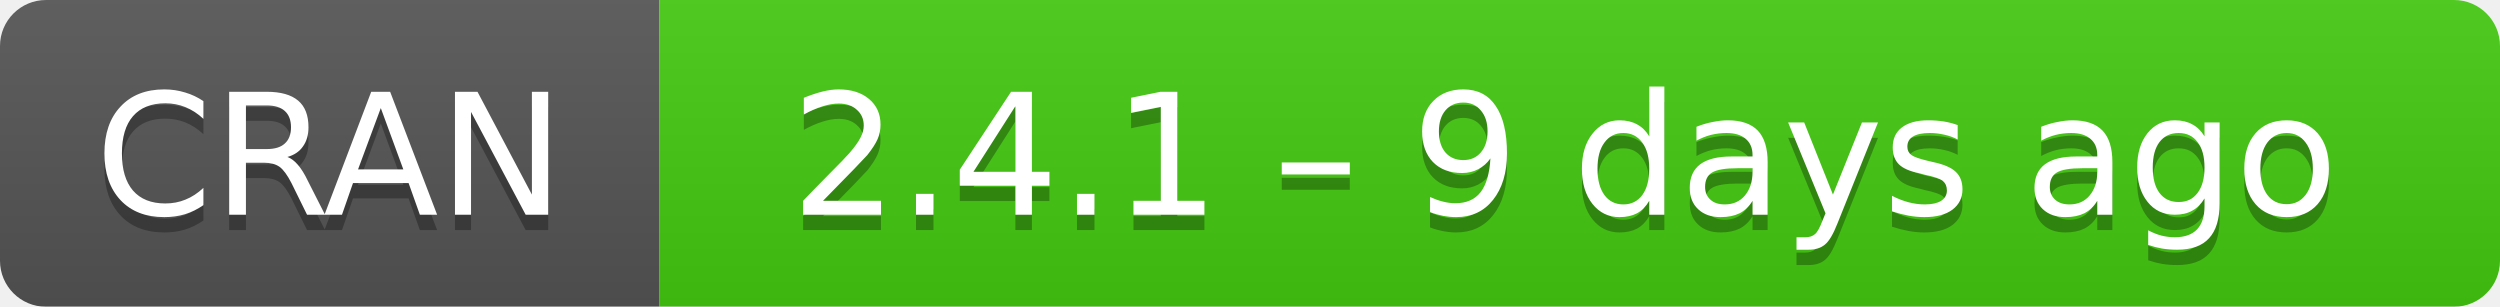
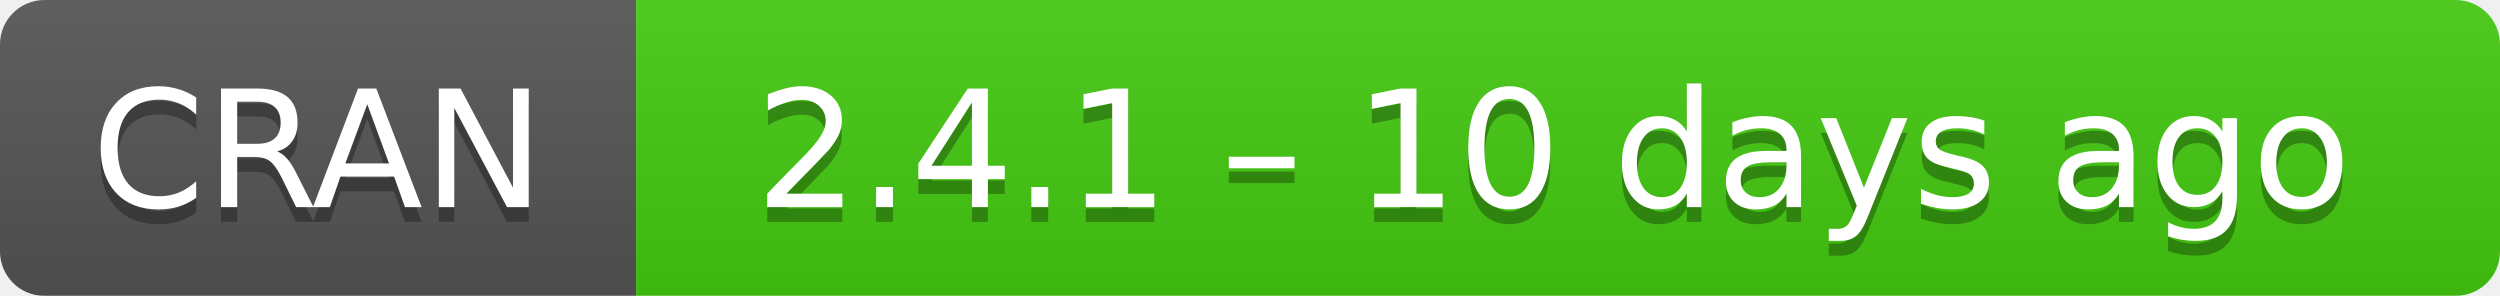
- <svg xmlns="http://www.w3.org/2000/svg" width="163" height="20" aria-label="CRAN 2.4.1 – 9 days ago">
+ <svg xmlns="http://www.w3.org/2000/svg" width="169" height="20" aria-label="CRAN 2.4.1 – 10 days ago">
  <linearGradient id="b" x2="0" y2="100%">
    <stop offset="0" stop-color="#bbb" stop-opacity=".1" />
    <stop offset="1" stop-opacity=".1" />
  </linearGradient>
  <mask id="a">
-     <rect width="163" height="20" rx="3" fill="#fff" />
+     <rect width="169" height="20" rx="3" fill="#fff" />
  </mask>
  <g mask="url(#a)">
    <path fill="#555" d="M0 0h43v20H0z" />
-     <path fill="#4c1" d="M43 0h141v20H43z" />
-     <path fill="url(#b)" d="M0 0h163v20H0z" />
+     <path fill="#4c1" d="M43 0h147v20H43z" />
+     <path fill="url(#b)" d="M0 0h169v20H0z" />
  </g>
  <g fill="#fff" text-anchor="middle" font-family="DejaVu Sans,Verdana,Geneva,sans-serif" font-size="11">
    <text x="21.5" y="15" fill="#010101" fill-opacity=".3">
      CRAN
    </text>
    <text x="21.5" y="14">
      CRAN
    </text>
-     <text x="102" y="15" fill="#010101" fill-opacity=".3">
-       2.4.1 – 9 days ago
+     <text x="105" y="15" fill="#010101" fill-opacity=".3">
+       2.4.1 – 10 days ago
    </text>
-     <text x="102" y="14">
-       2.4.1 – 9 days ago
+     <text x="105" y="14">
+       2.4.1 – 10 days ago
    </text>
  </g>
</svg>
